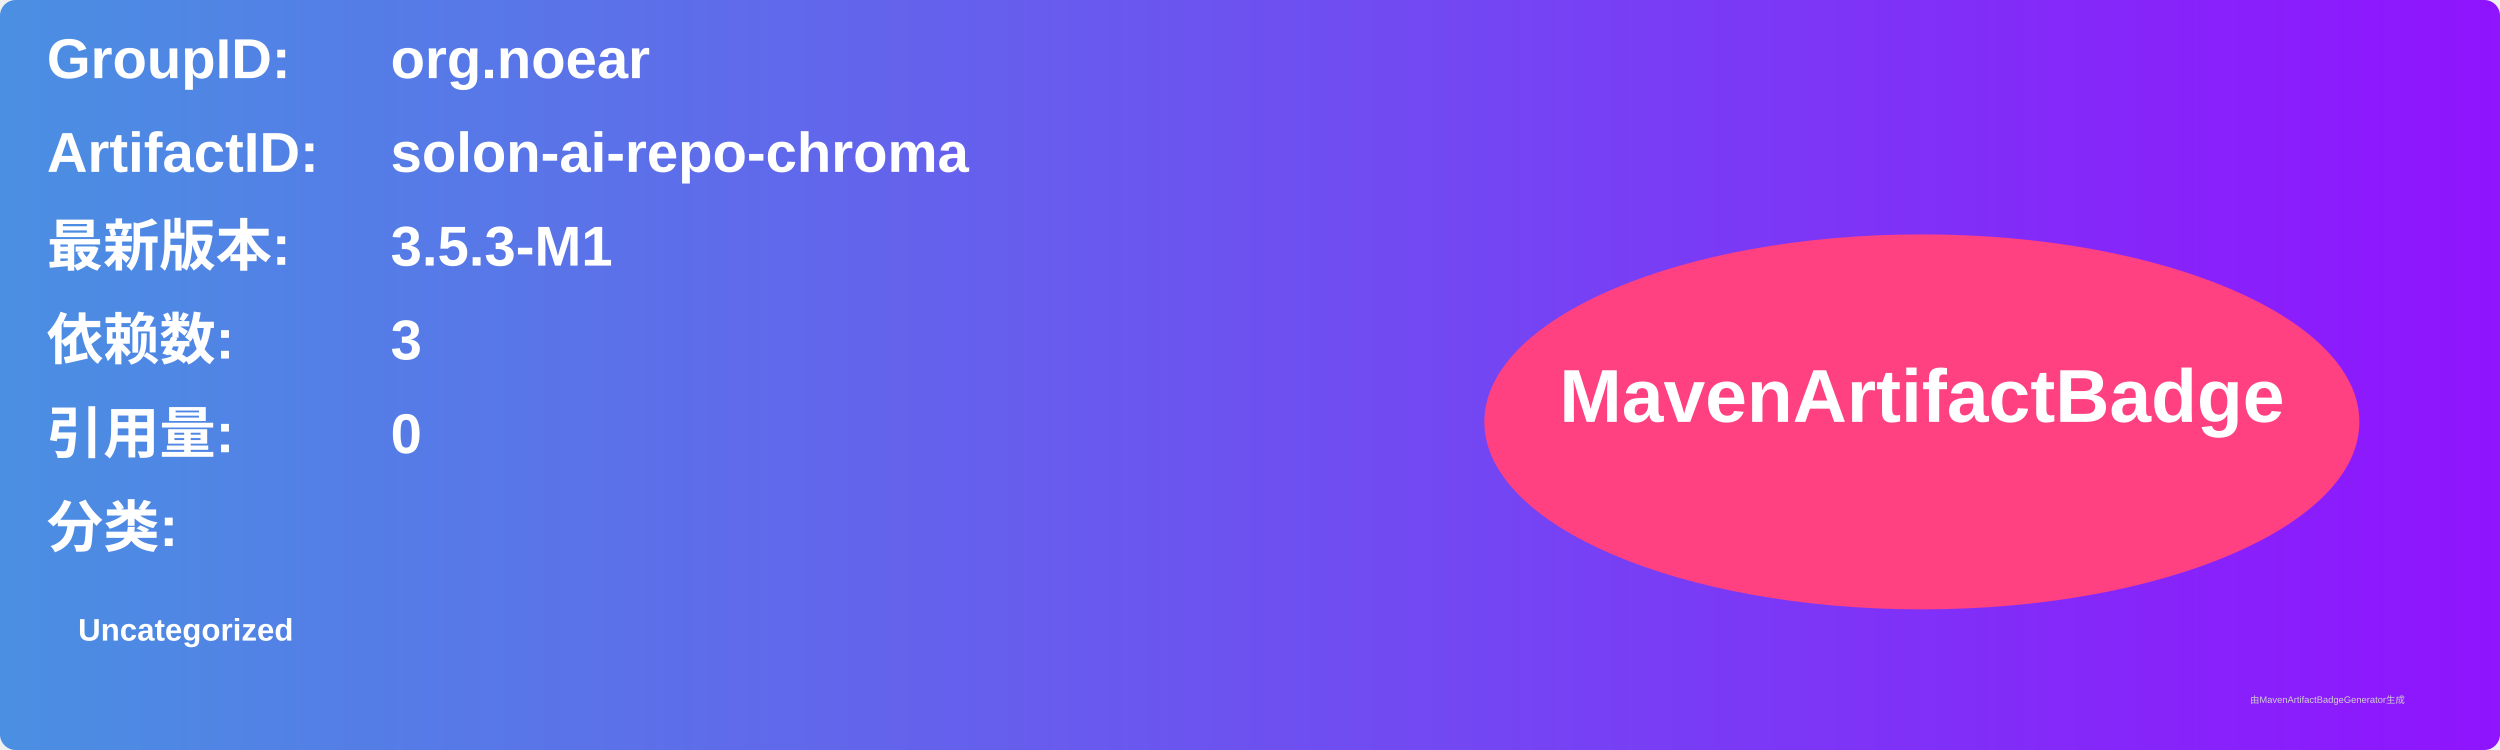
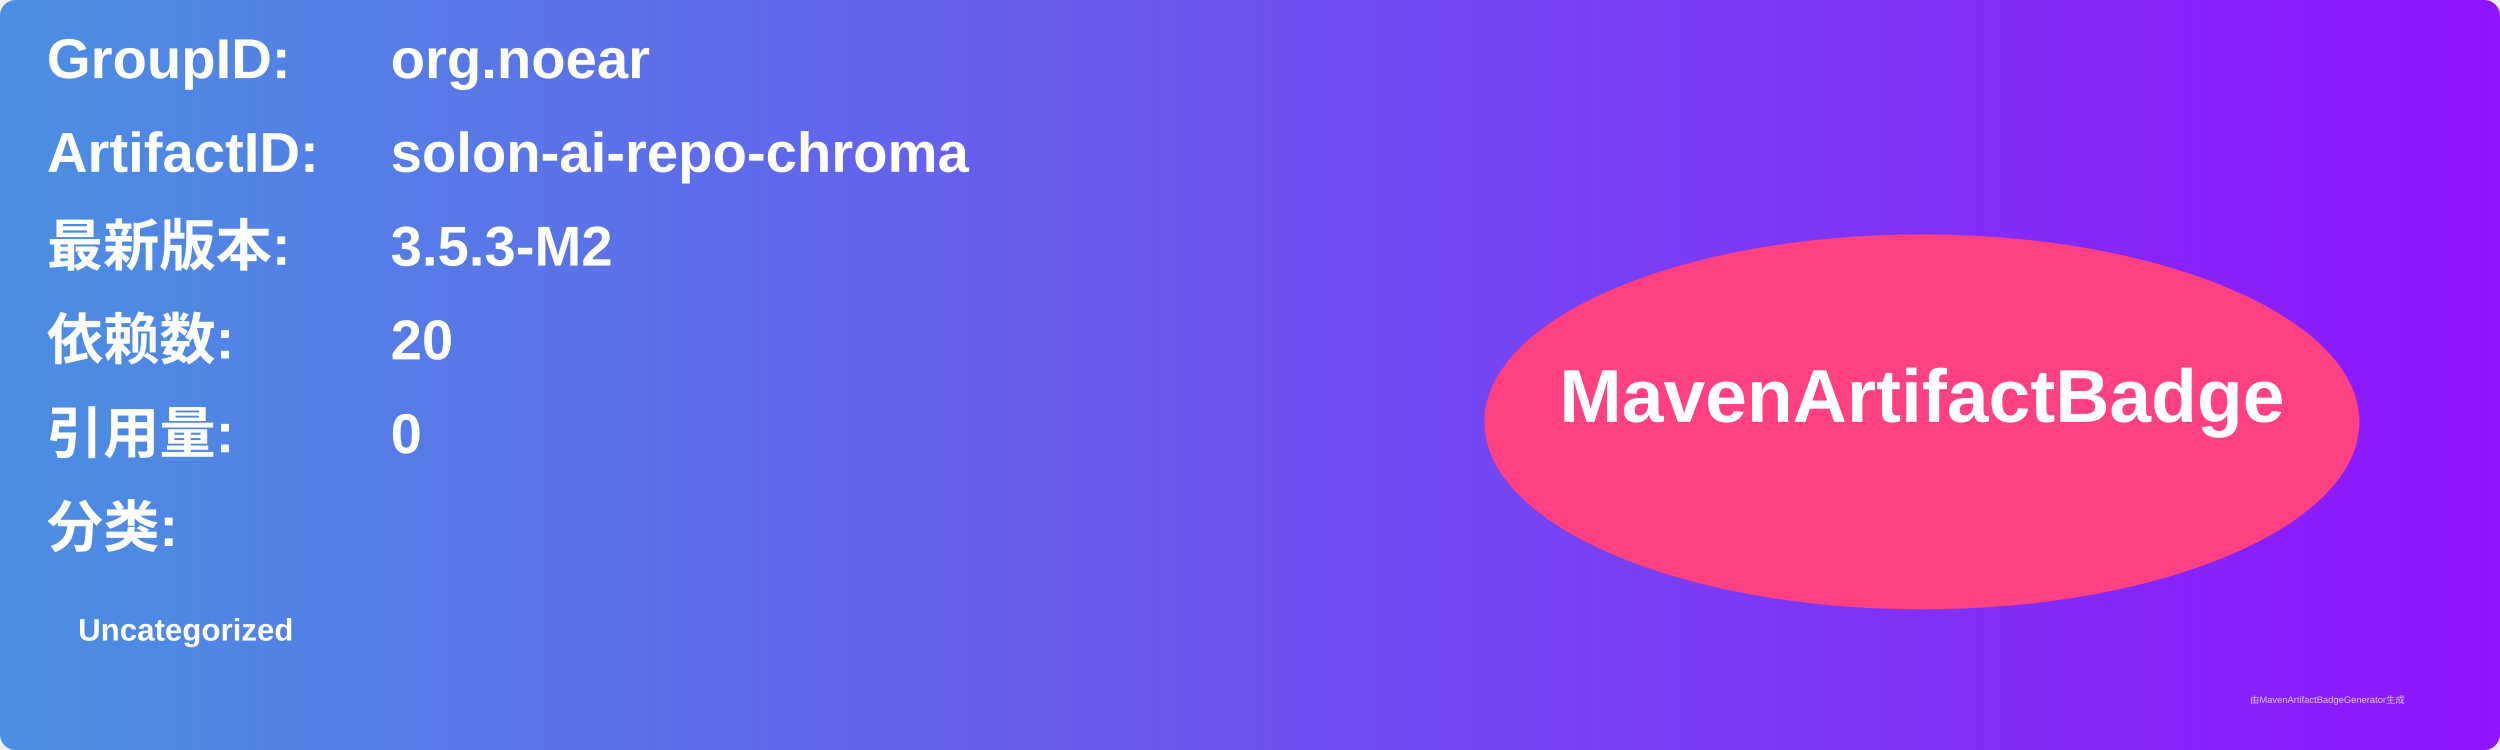
<svg xmlns="http://www.w3.org/2000/svg" width="800" height="240" viewBox="0 0 800 240">
  <linearGradient id="grad" x1="0%" y1="0%" x2="100%" y2="0%">
    <stop offset="0%" stop-color="#4a90e2" />
    <stop offset="100%" stop-color="#9013fe" />
  </linearGradient>
  <rect width="100%" height="100%" rx="5" ry="5" fill="url(#grad)" />
  <g transform="translate(15, 15)">
    <text x="0" y="10" font-family="Arial" font-size="18" fill="white" font-weight="bold" width="260">GroupID:</text>
    <text x="110" y="10" font-family="Arial" font-size="18" fill="white" font-weight="bold" width="460">org.noear</text>
    <text x="0" y="40" font-family="Arial" font-size="18" fill="white" font-weight="bold" width="260">ArtifactID:</text>
    <text x="110" y="40" font-family="Arial" font-size="18" fill="white" font-weight="bold" width="460">solon-ai-repo-chroma</text>
    <text x="0" y="70" font-family="Arial" font-size="18" fill="white" font-weight="bold">最新版本:</text>
    <text x="110" y="70" font-family="Arial" font-size="18" fill="white" font-weight="bold">
-       <tspan font-weight="bold">3.5.3-M1</tspan>
+       <tspan font-weight="bold">3.5.3-M2</tspan>
    </text>
    <text x="0" y="100" font-family="Arial" font-size="18" fill="white" font-weight="bold">依赖数: </text>
    <text x="110" y="100" font-family="Arial" font-size="18" fill="white">
-       <tspan font-weight="bold">3</tspan>
+       <tspan font-weight="bold">20</tspan>
    </text>
    <text x="0" y="130" font-family="Arial" font-size="18" fill="white" font-weight="bold">引用量: </text>
    <text x="110" y="130" font-family="Arial" font-size="18" fill="white">
      <tspan font-weight="bold">0</tspan>
    </text>
    <text x="0" y="160" font-family="Arial" font-size="18" fill="white" font-weight="bold">分类:</text>
    <text x="10" y="190" font-family="Arial" font-size="10" fill="white">
      <tspan font-weight="bold">Uncategorized</tspan>
    </text>
    <ellipse cx="600" cy="120" rx="140" ry="60" fill="#ff4081" />
    <text x="600" y="120" text-anchor="middle" font-family="Arial" font-size="24" fill="white" font-weight="bold">MavenArtifactBadge</text>
  </g>
  <text x="720" y="225" font-family="Arial" font-size="3" fill="#d0d0d0">由MavenArtifactBadgeGenerator生成</text>
</svg>
